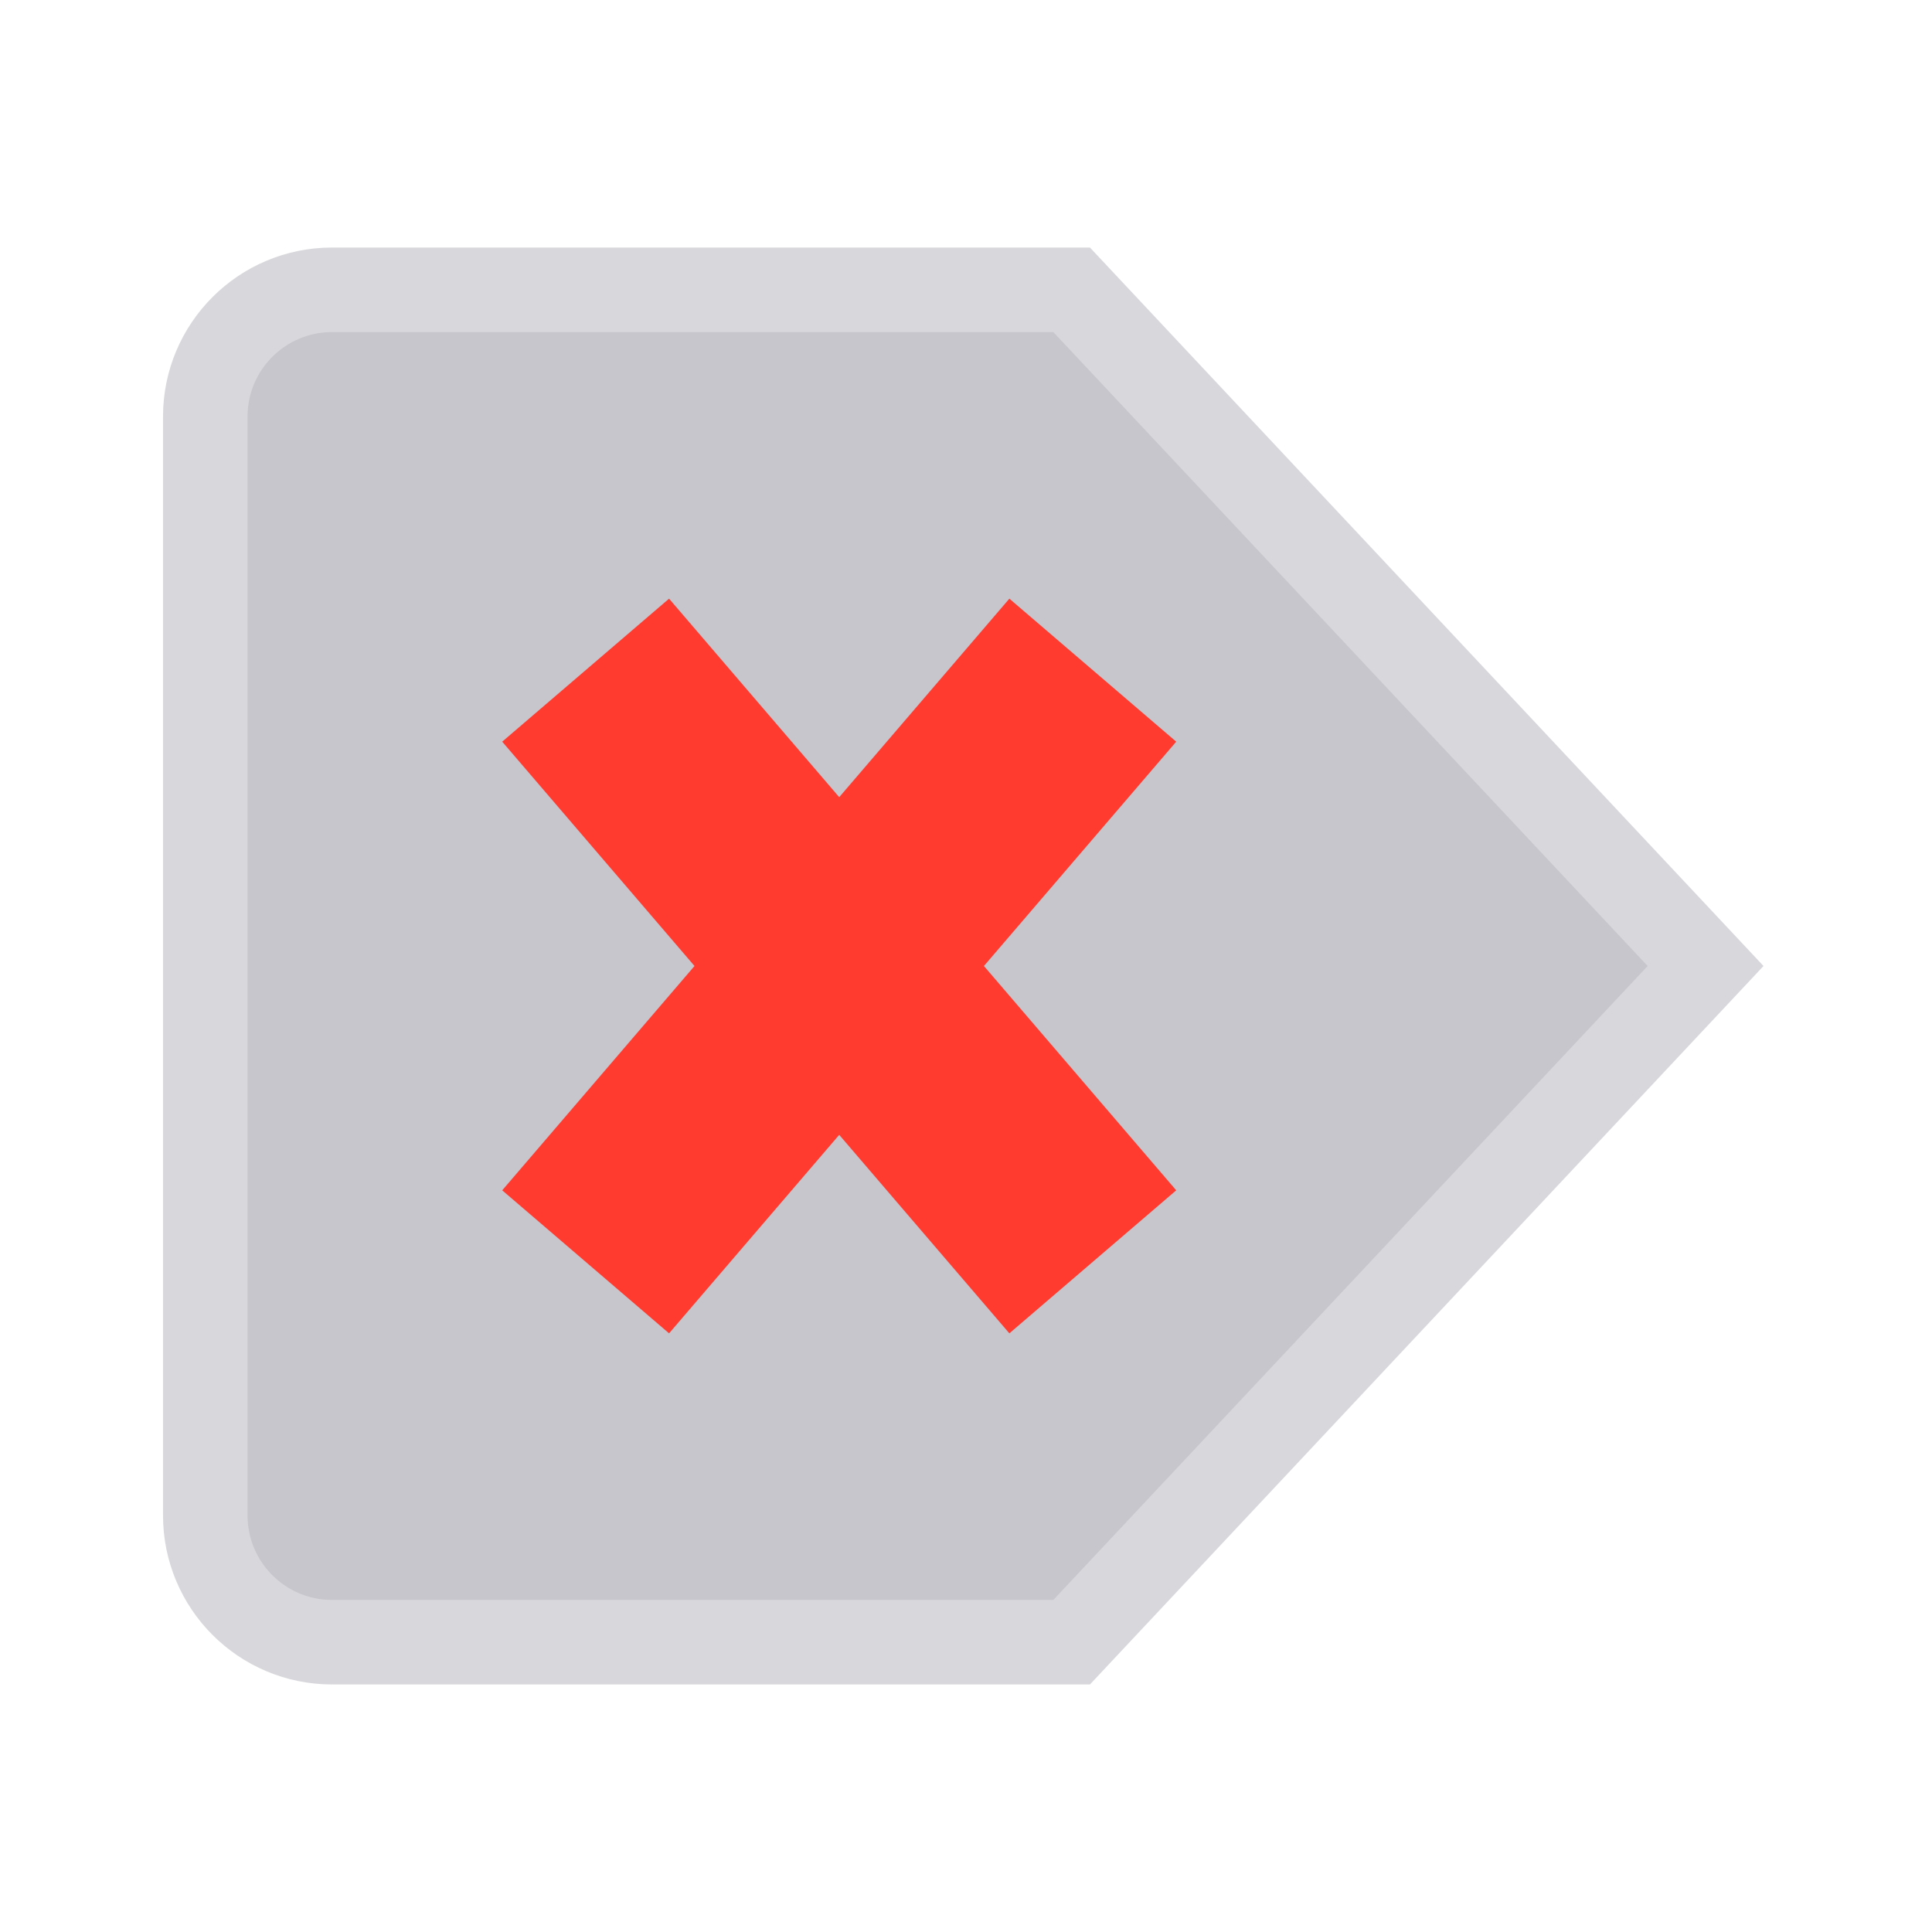
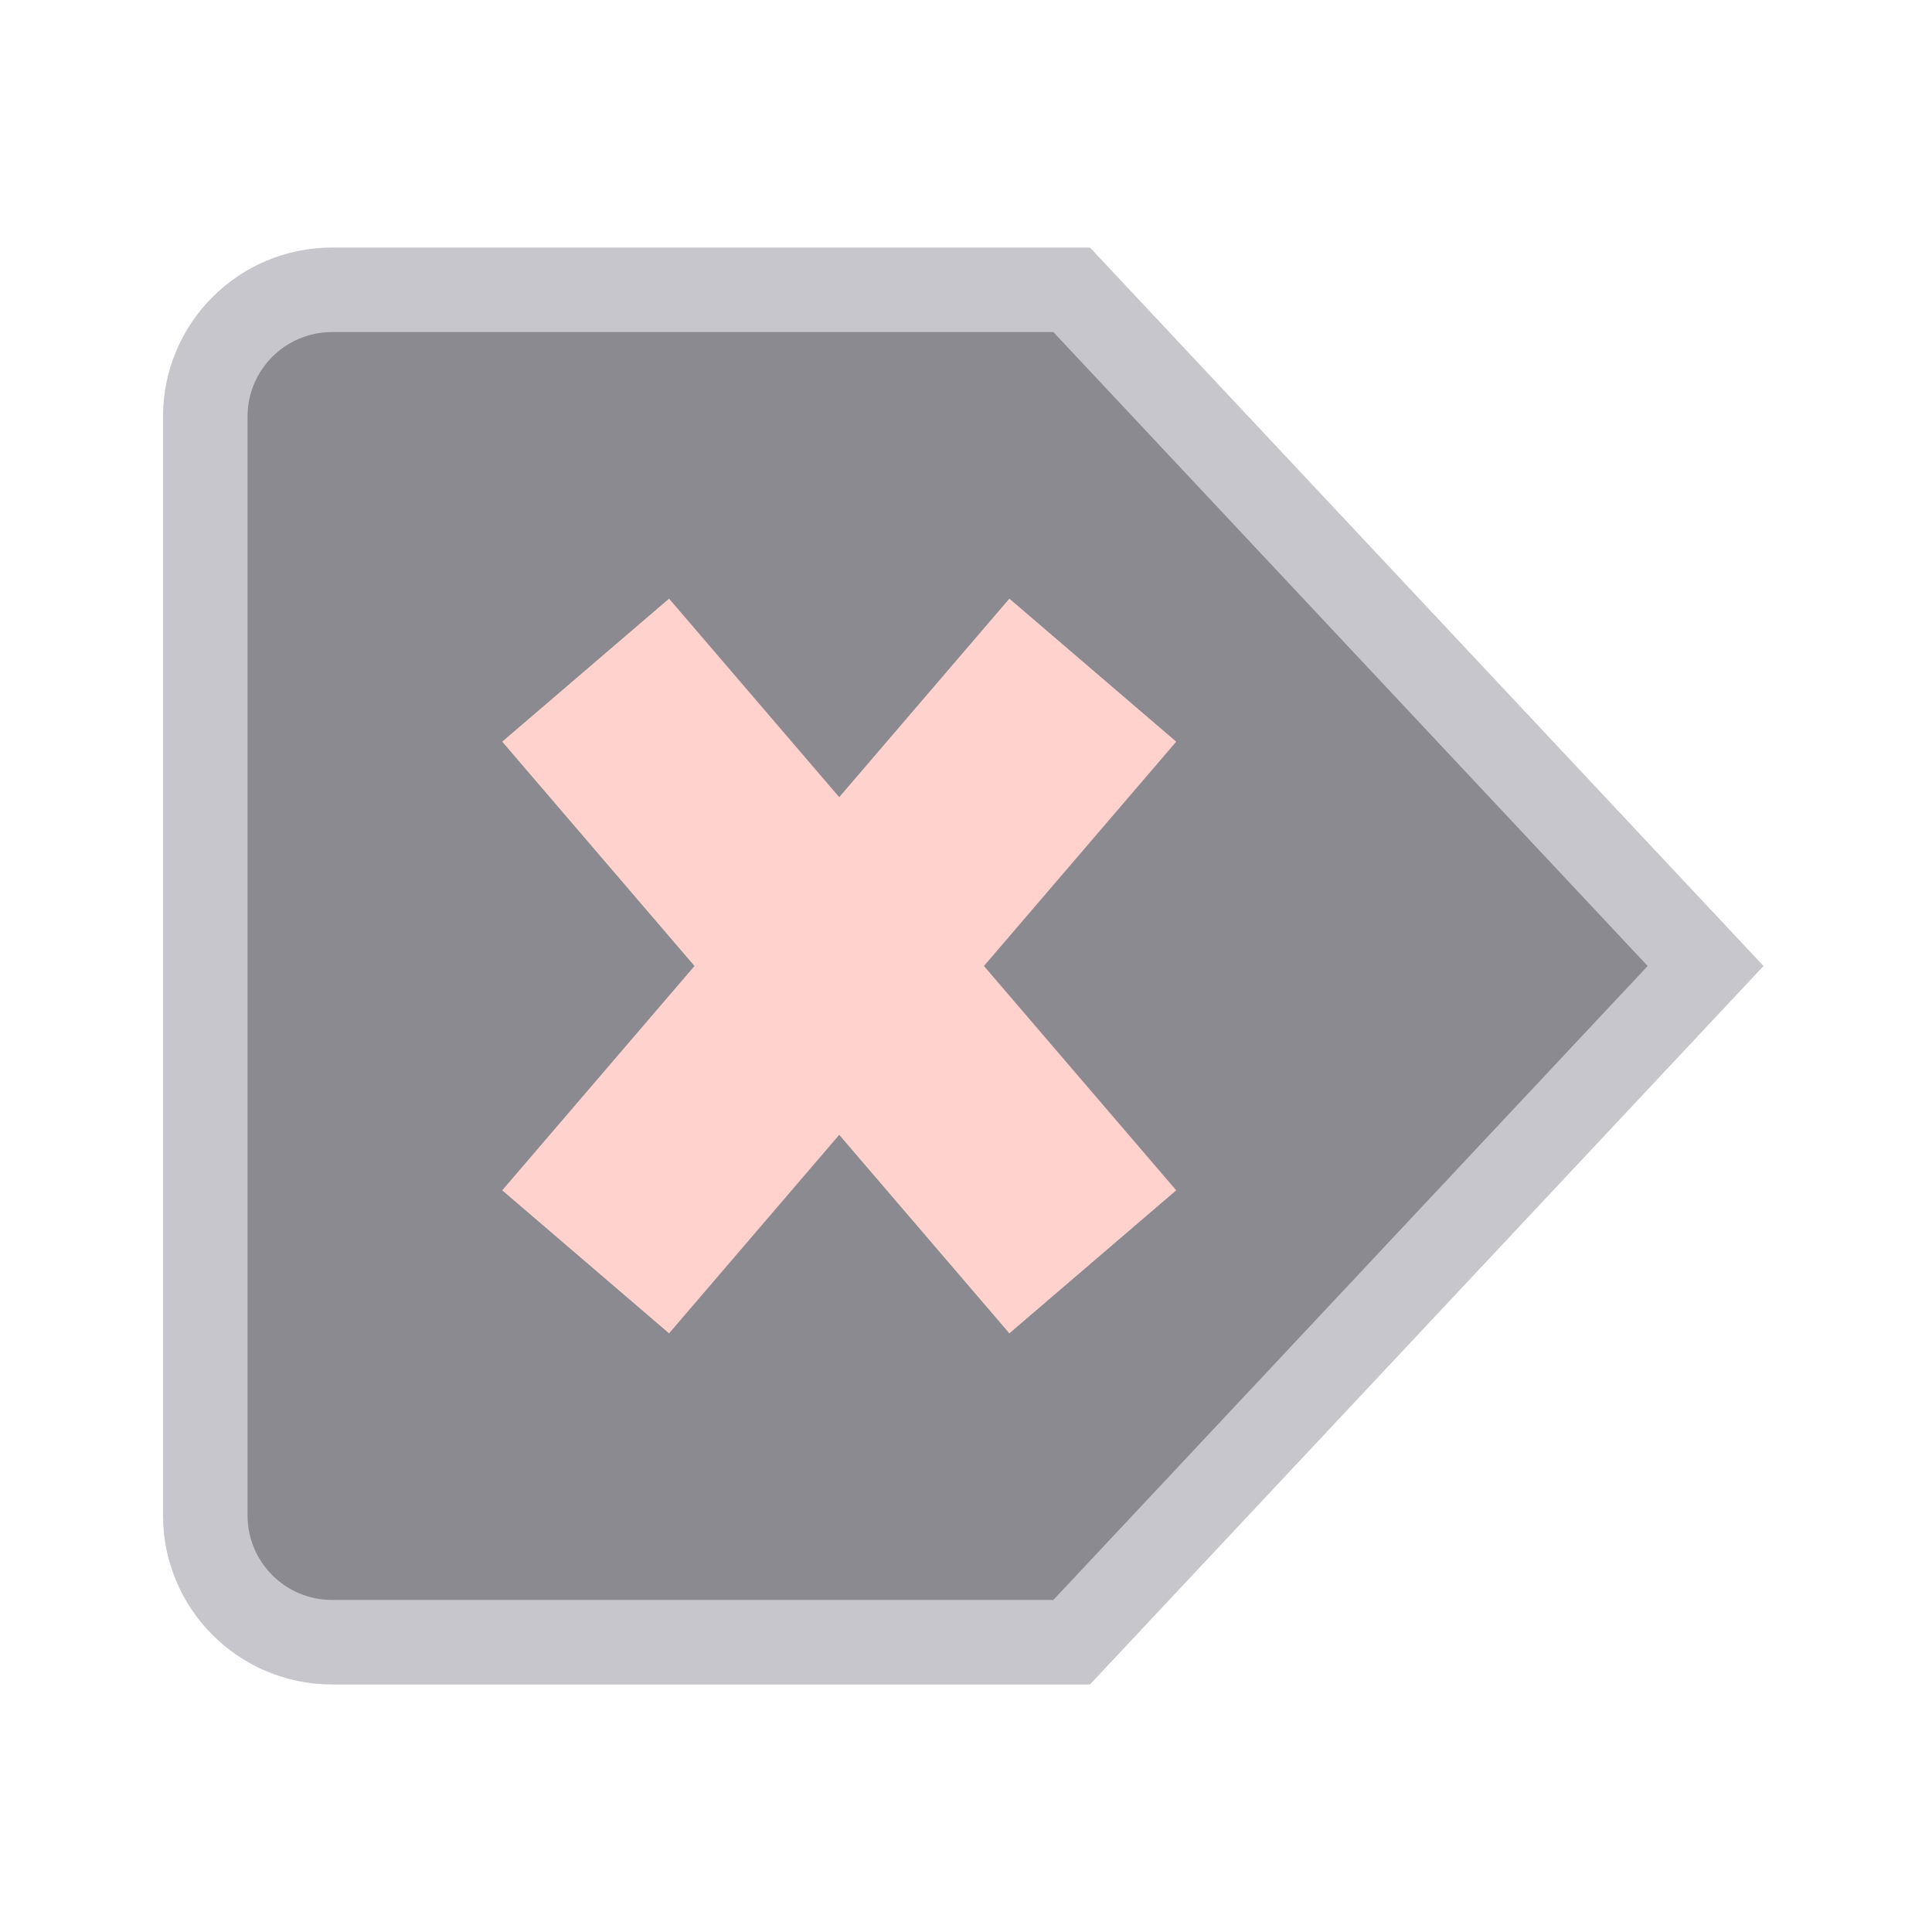
<svg xmlns="http://www.w3.org/2000/svg" width="24" height="24" viewBox="0 0 24 24">
  <g stroke-linecap="butt" stroke-linejoin="miter" stroke-miterlimit="4">
    <g transform="translate(12 12) scale(1.05) translate(-12 -12)">
      <g>
-         <path fill="#C6C6CC" stroke="#D8D8DC" stroke-width="1" d="M4.5 4h8.75l7.5 8-7.5 8H4.5A1.5 1.5 0 0 1 3 18.5v-13A1.5 1.5 0 0 1 4.5 4z" />
-         <path fill="none" stroke="#FF3B30" stroke-width="2.6" d="M7.5 8.5l6 7M13.5 8.5l-6 7" />
+         <path fill="#8A8A90" stroke="#C6C6CC" stroke-width="1" d="M4.5 4h8.75l7.5 8-7.5 8H4.5A1.5 1.5 0 0 1 3 18.5v-13A1.5 1.5 0 0 1 4.5 4z" />
+         <path fill="none" stroke="#FFD2CD" stroke-width="2.6" d="M7.5 8.5l6 7M13.5 8.5l-6 7" />
      </g>
    </g>
  </g>
</svg>
